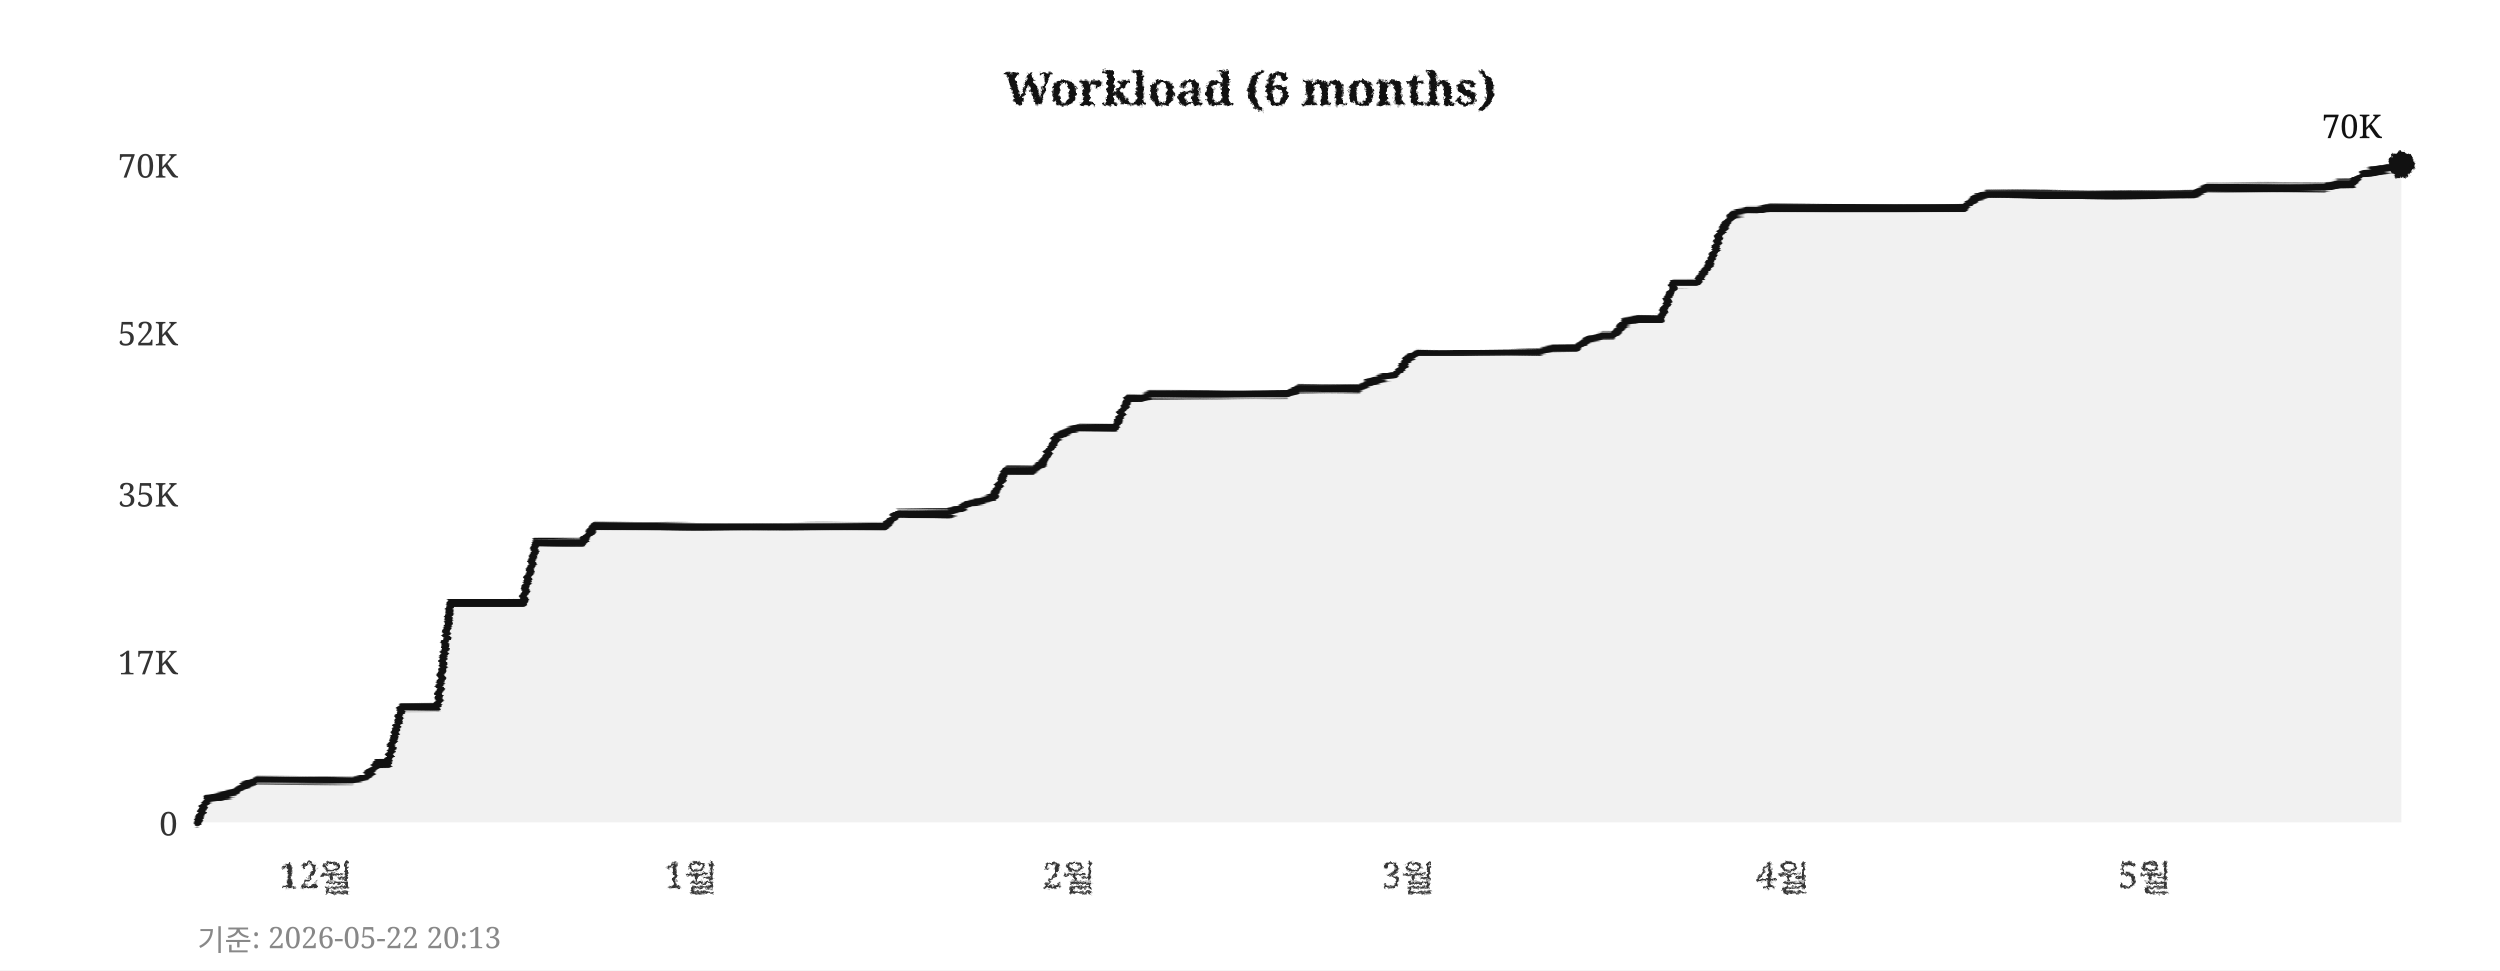
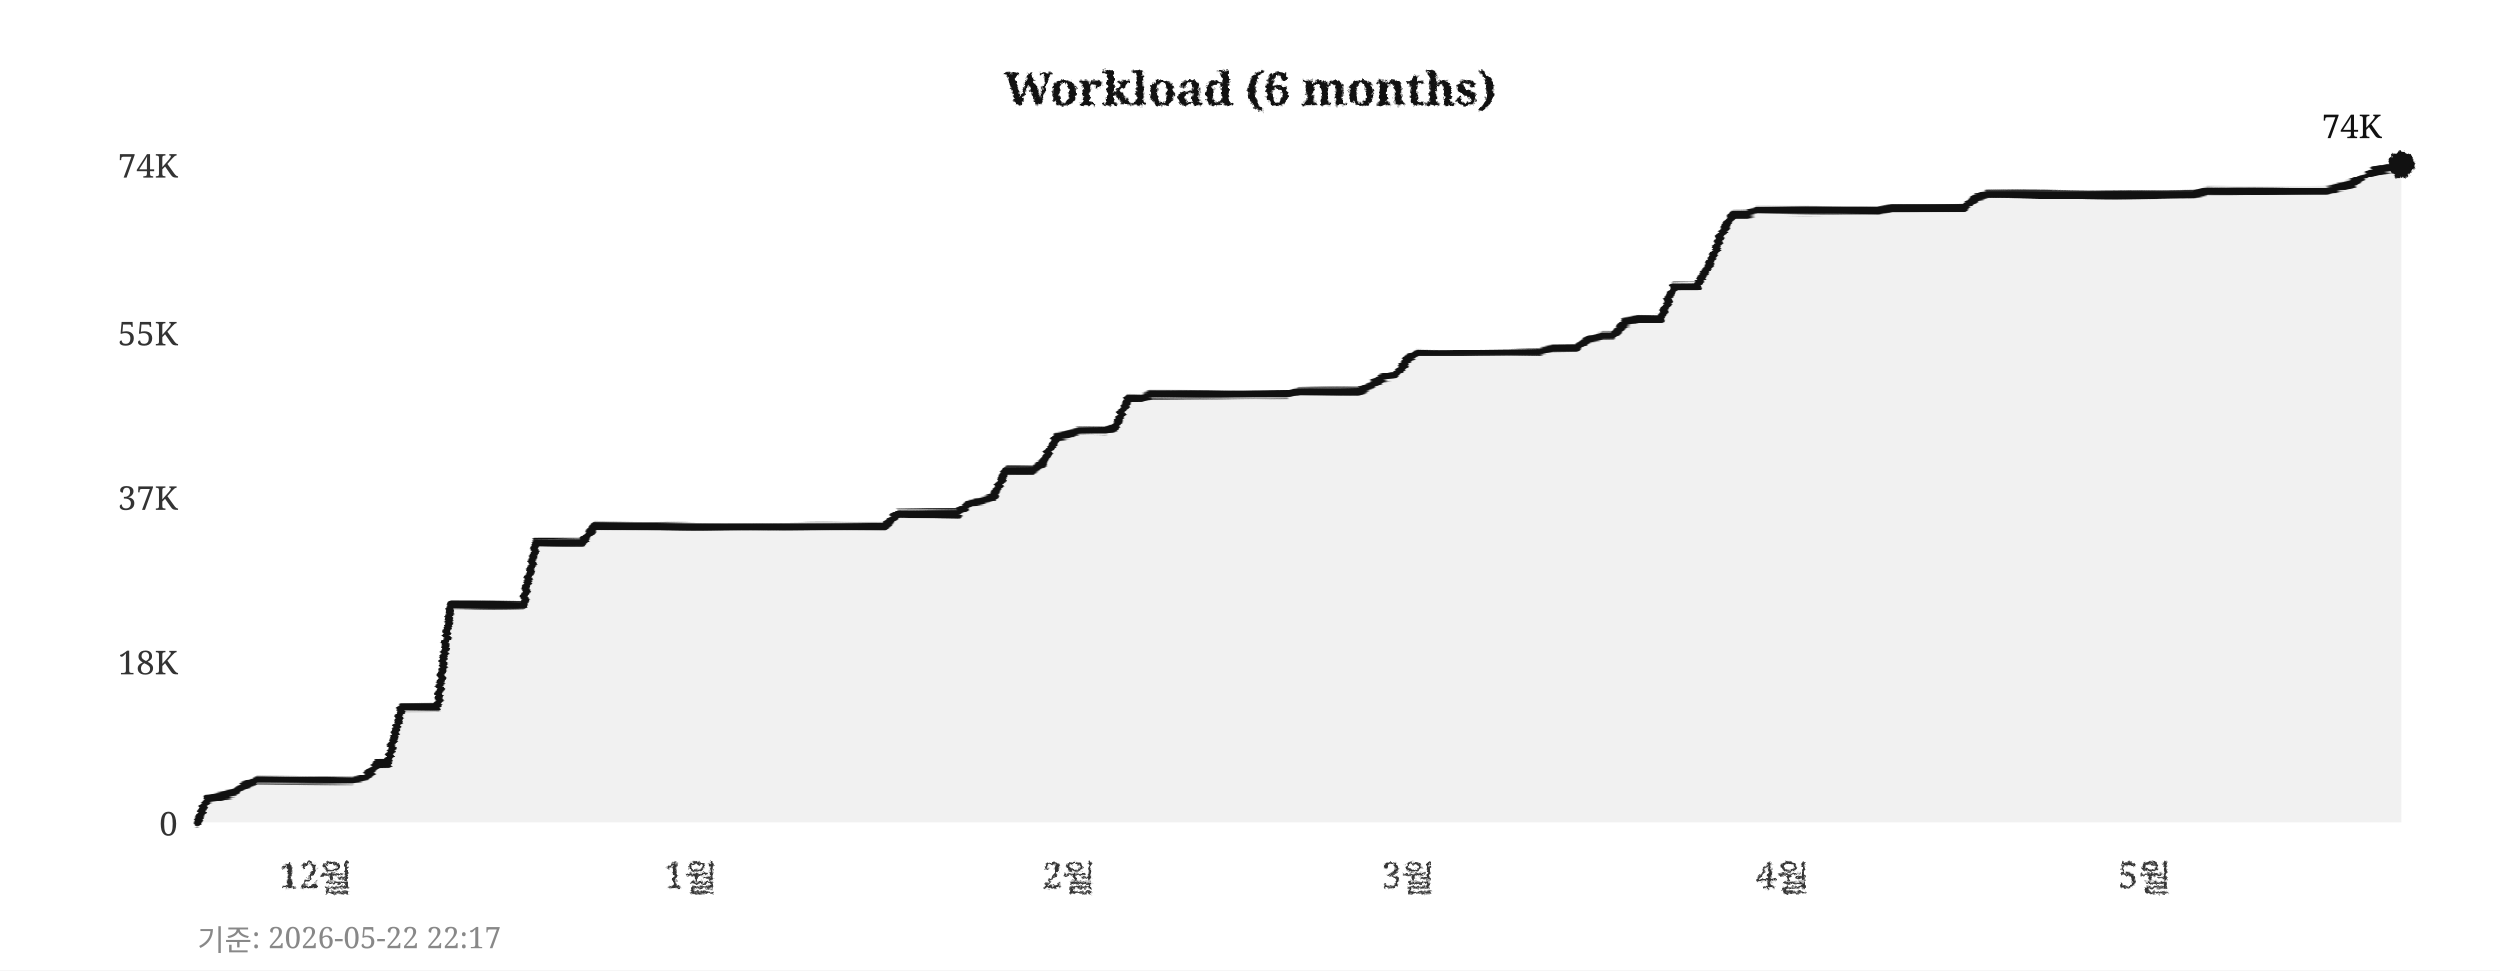
<svg xmlns="http://www.w3.org/2000/svg" width="760" height="295">
  <defs>
    <filter id="pencil" x="-5%" y="-5%" width="110%" height="110%">
      <feTurbulence type="fractalNoise" baseFrequency="0.9" numOctaves="4" seed="5" result="noise" />
      <feDisplacementMap in="SourceGraphic" in2="noise" scale="1.6" xChannelSelector="R" yChannelSelector="G" />
    </filter>
    <filter id="pline" x="-2%" y="-30%" width="104%" height="160%">
      <feTurbulence type="fractalNoise" baseFrequency="0.015 0.9" numOctaves="3" seed="11" result="noise" />
      <feDisplacementMap in="SourceGraphic" in2="noise" scale="1.8" xChannelSelector="R" yChannelSelector="G" />
    </filter>
    <filter id="rough" x="-5%" y="-5%" width="110%" height="110%">
      <feTurbulence type="turbulence" baseFrequency="0.05" numOctaves="2" seed="2" result="noise" />
      <feDisplacementMap in="SourceGraphic" in2="noise" scale="2" xChannelSelector="R" yChannelSelector="G" />
    </filter>
  </defs>
  <rect width="760" height="295" fill="#ffffff" />
  <text x="380" y="32" text-anchor="middle" font-size="14" font-weight="bold" font-family="Georgia,serif" fill="#111111" filter="url(#pencil)">Workload (6 months)</text>
  <line x1="60" y1="250" x2="730" y2="250" stroke="#cccccc" stroke-width="0.7" stroke-dasharray="4,5" filter="url(#rough)" />
  <text x="54" y="254" text-anchor="end" font-size="10" font-family="Georgia,serif" fill="#333333">0</text>
  <line x1="60" y1="201" x2="730" y2="201" stroke="#cccccc" stroke-width="0.7" stroke-dasharray="4,5" filter="url(#rough)" />
-   <text x="54" y="205" text-anchor="end" font-size="10" font-family="Georgia,serif" fill="#333333">17K</text>
-   <line x1="60" y1="150" x2="730" y2="150" stroke="#cccccc" stroke-width="0.7" stroke-dasharray="4,5" filter="url(#rough)" />
-   <text x="54" y="154" text-anchor="end" font-size="10" font-family="Georgia,serif" fill="#333333">35K</text>
+   <text x="54" y="205" text-anchor="end" font-size="10" font-family="Georgia,serif" fill="#333333">18K</text>
+   <line x1="60" y1="151" x2="730" y2="151" stroke="#cccccc" stroke-width="0.7" stroke-dasharray="4,5" filter="url(#rough)" />
+   <text x="54" y="155" text-anchor="end" font-size="10" font-family="Georgia,serif" fill="#333333">37K</text>
  <line x1="60" y1="101" x2="730" y2="101" stroke="#cccccc" stroke-width="0.7" stroke-dasharray="4,5" filter="url(#rough)" />
-   <text x="54" y="105" text-anchor="end" font-size="10" font-family="Georgia,serif" fill="#333333">52K</text>
+   <text x="54" y="105" text-anchor="end" font-size="10" font-family="Georgia,serif" fill="#333333">55K</text>
  <line x1="60" y1="50" x2="730" y2="50" stroke="#cccccc" stroke-width="0.7" stroke-dasharray="4,5" filter="url(#rough)" />
-   <text x="54" y="54" text-anchor="end" font-size="10" font-family="Georgia,serif" fill="#333333">70K</text>
+   <text x="54" y="54" text-anchor="end" font-size="10" font-family="Georgia,serif" fill="#333333">74K</text>
  <text x="96" y="270" text-anchor="middle" font-size="11" font-family="Georgia,serif" fill="#333333" filter="url(#pencil)">12월</text>
  <text x="210" y="270" text-anchor="middle" font-size="11" font-family="Georgia,serif" fill="#333333" filter="url(#pencil)">1월</text>
  <text x="325" y="270" text-anchor="middle" font-size="11" font-family="Georgia,serif" fill="#333333" filter="url(#pencil)">2월</text>
  <text x="428" y="270" text-anchor="middle" font-size="11" font-family="Georgia,serif" fill="#333333" filter="url(#pencil)">3월</text>
  <text x="542" y="270" text-anchor="middle" font-size="11" font-family="Georgia,serif" fill="#333333" filter="url(#pencil)">4월</text>
  <text x="652" y="270" text-anchor="middle" font-size="11" font-family="Georgia,serif" fill="#333333" filter="url(#pencil)">5월</text>
  <line x1="59" y1="42" x2="59" y2="256" stroke="#111111" stroke-width="2" filter="url(#pline)" />
  <line x1="52" y1="251" x2="738" y2="251" stroke="#111111" stroke-width="2" filter="url(#pline)" />
-   <polygon points="60,250 60,250 63,243 67,242 71,241 74,239 78,237 82,237 85,237 89,237 93,237 96,237 100,237 104,237 107,237 111,236 115,232 118,232 122,215 126,215 129,215 133,215 137,183 140,183 144,183 148,183 152,183 155,183 159,183 163,165 166,165 170,165 174,165 177,165 181,160 185,160 188,160 192,160 196,160 199,160 203,160 207,160 210,160 214,160 218,160 221,160 225,160 229,160 233,160 236,160 240,160 244,160 247,160 251,160 255,160 258,160 262,160 266,160 269,160 273,156 277,156 280,156 284,156 288,156 291,155 295,153 299,152 302,151 306,143 310,143 314,143 317,141 321,133 325,131 328,130 332,130 336,130 339,130 343,121 347,121 350,120 354,120 358,120 361,120 365,120 369,120 372,120 376,120 380,120 383,120 387,120 391,120 395,118 398,118 402,118 406,118 409,118 413,118 417,116 420,115 424,114 428,109 431,107 435,107 439,107 442,107 446,107 450,107 453,107 457,107 461,107 464,107 468,107 472,106 475,106 479,106 483,103 487,102 490,102 494,98 498,97 501,97 505,97 509,86 512,86 516,86 520,80 523,71 527,65 531,64 534,64 538,63 542,63 545,63 549,63 553,63 556,63 560,63 564,63 568,63 571,63 575,63 579,63 582,63 586,63 590,63 593,63 597,63 601,60 604,59 608,59 612,59 615,59 619,59 623,59 626,59 630,59 634,59 637,59 641,59 645,59 649,59 652,59 656,59 660,59 663,59 667,59 671,57 674,57 678,57 682,57 685,57 689,57 693,57 696,57 700,57 704,57 707,57 711,56 715,56 718,53 722,52 726,51 730,50 730,250" fill="#e8e8e8" opacity="0.6" />
-   <polyline points="60,250 63,243 67,242 71,241 74,239 78,237 82,237 85,237 89,237 93,237 96,237 100,237 104,237 107,237 111,236 115,232 118,232 122,215 126,215 129,215 133,215 137,183 140,183 144,183 148,183 152,183 155,183 159,183 163,165 166,165 170,165 174,165 177,165 181,160 185,160 188,160 192,160 196,160 199,160 203,160 207,160 210,160 214,160 218,160 221,160 225,160 229,160 233,160 236,160 240,160 244,160 247,160 251,160 255,160 258,160 262,160 266,160 269,160 273,156 277,156 280,156 284,156 288,156 291,155 295,153 299,152 302,151 306,143 310,143 314,143 317,141 321,133 325,131 328,130 332,130 336,130 339,130 343,121 347,121 350,120 354,120 358,120 361,120 365,120 369,120 372,120 376,120 380,120 383,120 387,120 391,120 395,118 398,118 402,118 406,118 409,118 413,118 417,116 420,115 424,114 428,109 431,107 435,107 439,107 442,107 446,107 450,107 453,107 457,107 461,107 464,107 468,107 472,106 475,106 479,106 483,103 487,102 490,102 494,98 498,97 501,97 505,97 509,86 512,86 516,86 520,80 523,71 527,65 531,64 534,64 538,63 542,63 545,63 549,63 553,63 556,63 560,63 564,63 568,63 571,63 575,63 579,63 582,63 586,63 590,63 593,63 597,63 601,60 604,59 608,59 612,59 615,59 619,59 623,59 626,59 630,59 634,59 637,59 641,59 645,59 649,59 652,59 656,59 660,59 663,59 667,59 671,57 674,57 678,57 682,57 685,57 689,57 693,57 696,57 700,57 704,57 707,57 711,56 715,56 718,53 722,52 726,51 730,50" fill="none" stroke="#111111" stroke-width="2.4" stroke-linejoin="round" stroke-linecap="round" filter="url(#pline)" />
+   <polygon points="60,250 60,250 63,243 67,242 71,241 74,239 78,237 82,237 85,237 89,237 93,237 96,237 100,237 104,237 107,237 111,236 115,232 118,232 122,215 126,215 129,215 133,215 137,184 140,184 144,184 148,184 152,184 155,184 159,184 163,165 166,165 170,165 174,165 177,165 181,160 185,160 188,160 192,160 196,160 199,160 203,160 207,160 210,160 214,160 218,160 221,160 225,160 229,160 233,160 236,160 240,160 244,160 247,160 251,160 255,160 258,160 262,160 266,160 269,160 273,156 277,156 280,156 284,156 288,156 291,156 295,153 299,152 302,151 306,143 310,143 314,143 317,141 321,133 325,132 328,131 332,131 336,131 339,130 343,121 347,121 350,120 354,120 358,120 361,120 365,120 369,120 372,120 376,120 380,120 383,120 387,120 391,120 395,119 398,119 402,119 406,119 409,119 413,119 417,117 420,115 424,114 428,109 431,107 435,107 439,107 442,107 446,107 450,107 453,107 457,107 461,107 464,107 468,107 472,106 475,106 479,106 483,103 487,102 490,102 494,98 498,97 501,97 505,97 509,87 512,87 516,87 520,80 523,72 527,65 531,65 534,64 538,64 542,64 545,64 549,64 553,64 556,64 560,64 564,64 568,64 571,64 575,63 579,63 582,63 586,63 590,63 593,63 597,63 601,60 604,59 608,59 612,59 615,59 619,59 623,59 626,59 630,59 634,59 637,59 641,59 645,59 649,59 652,59 656,59 660,59 663,59 667,59 671,58 674,58 678,58 682,58 685,58 689,58 693,58 696,58 700,58 704,58 707,58 711,57 715,56 718,54 722,52 726,51 730,50 730,250" fill="#e8e8e8" opacity="0.6" />
+   <polyline points="60,250 63,243 67,242 71,241 74,239 78,237 82,237 85,237 89,237 93,237 96,237 100,237 104,237 107,237 111,236 115,232 118,232 122,215 126,215 129,215 133,215 137,184 140,184 144,184 148,184 152,184 155,184 159,184 163,165 166,165 170,165 174,165 177,165 181,160 185,160 188,160 192,160 196,160 199,160 203,160 207,160 210,160 214,160 218,160 221,160 225,160 229,160 233,160 236,160 240,160 244,160 247,160 251,160 255,160 258,160 262,160 266,160 269,160 273,156 277,156 280,156 284,156 288,156 291,156 295,153 299,152 302,151 306,143 310,143 314,143 317,141 321,133 325,132 328,131 332,131 336,131 339,130 343,121 347,121 350,120 354,120 358,120 361,120 365,120 369,120 372,120 376,120 380,120 383,120 387,120 391,120 395,119 398,119 402,119 406,119 409,119 413,119 417,117 420,115 424,114 428,109 431,107 435,107 439,107 442,107 446,107 450,107 453,107 457,107 461,107 464,107 468,107 472,106 475,106 479,106 483,103 487,102 490,102 494,98 498,97 501,97 505,97 509,87 512,87 516,87 520,80 523,72 527,65 531,65 534,64 538,64 542,64 545,64 549,64 553,64 556,64 560,64 564,64 568,64 571,64 575,63 579,63 582,63 586,63 590,63 593,63 597,63 601,60 604,59 608,59 612,59 615,59 619,59 623,59 626,59 630,59 634,59 637,59 641,59 645,59 649,59 652,59 656,59 660,59 663,59 667,59 671,58 674,58 678,58 682,58 685,58 689,58 693,58 696,58 700,58 704,58 707,58 711,57 715,56 718,54 722,52 726,51 730,50" fill="none" stroke="#111111" stroke-width="2.4" stroke-linejoin="round" stroke-linecap="round" filter="url(#pline)" />
  <circle cx="730" cy="50" r="4" fill="#111111" filter="url(#pencil)" />
-   <text x="724" y="42" text-anchor="end" font-size="10" font-family="Georgia,serif" fill="#111111">70K</text>
-   <text x="60" y="289" font-size="9" font-family="Georgia,serif" fill="#888888">기준: 2026-05-22 20:13</text>
+   <text x="724" y="42" text-anchor="end" font-size="10" font-family="Georgia,serif" fill="#111111">74K</text>
+   <text x="60" y="289" font-size="9" font-family="Georgia,serif" fill="#888888">기준: 2026-05-22 22:17</text>
</svg>
